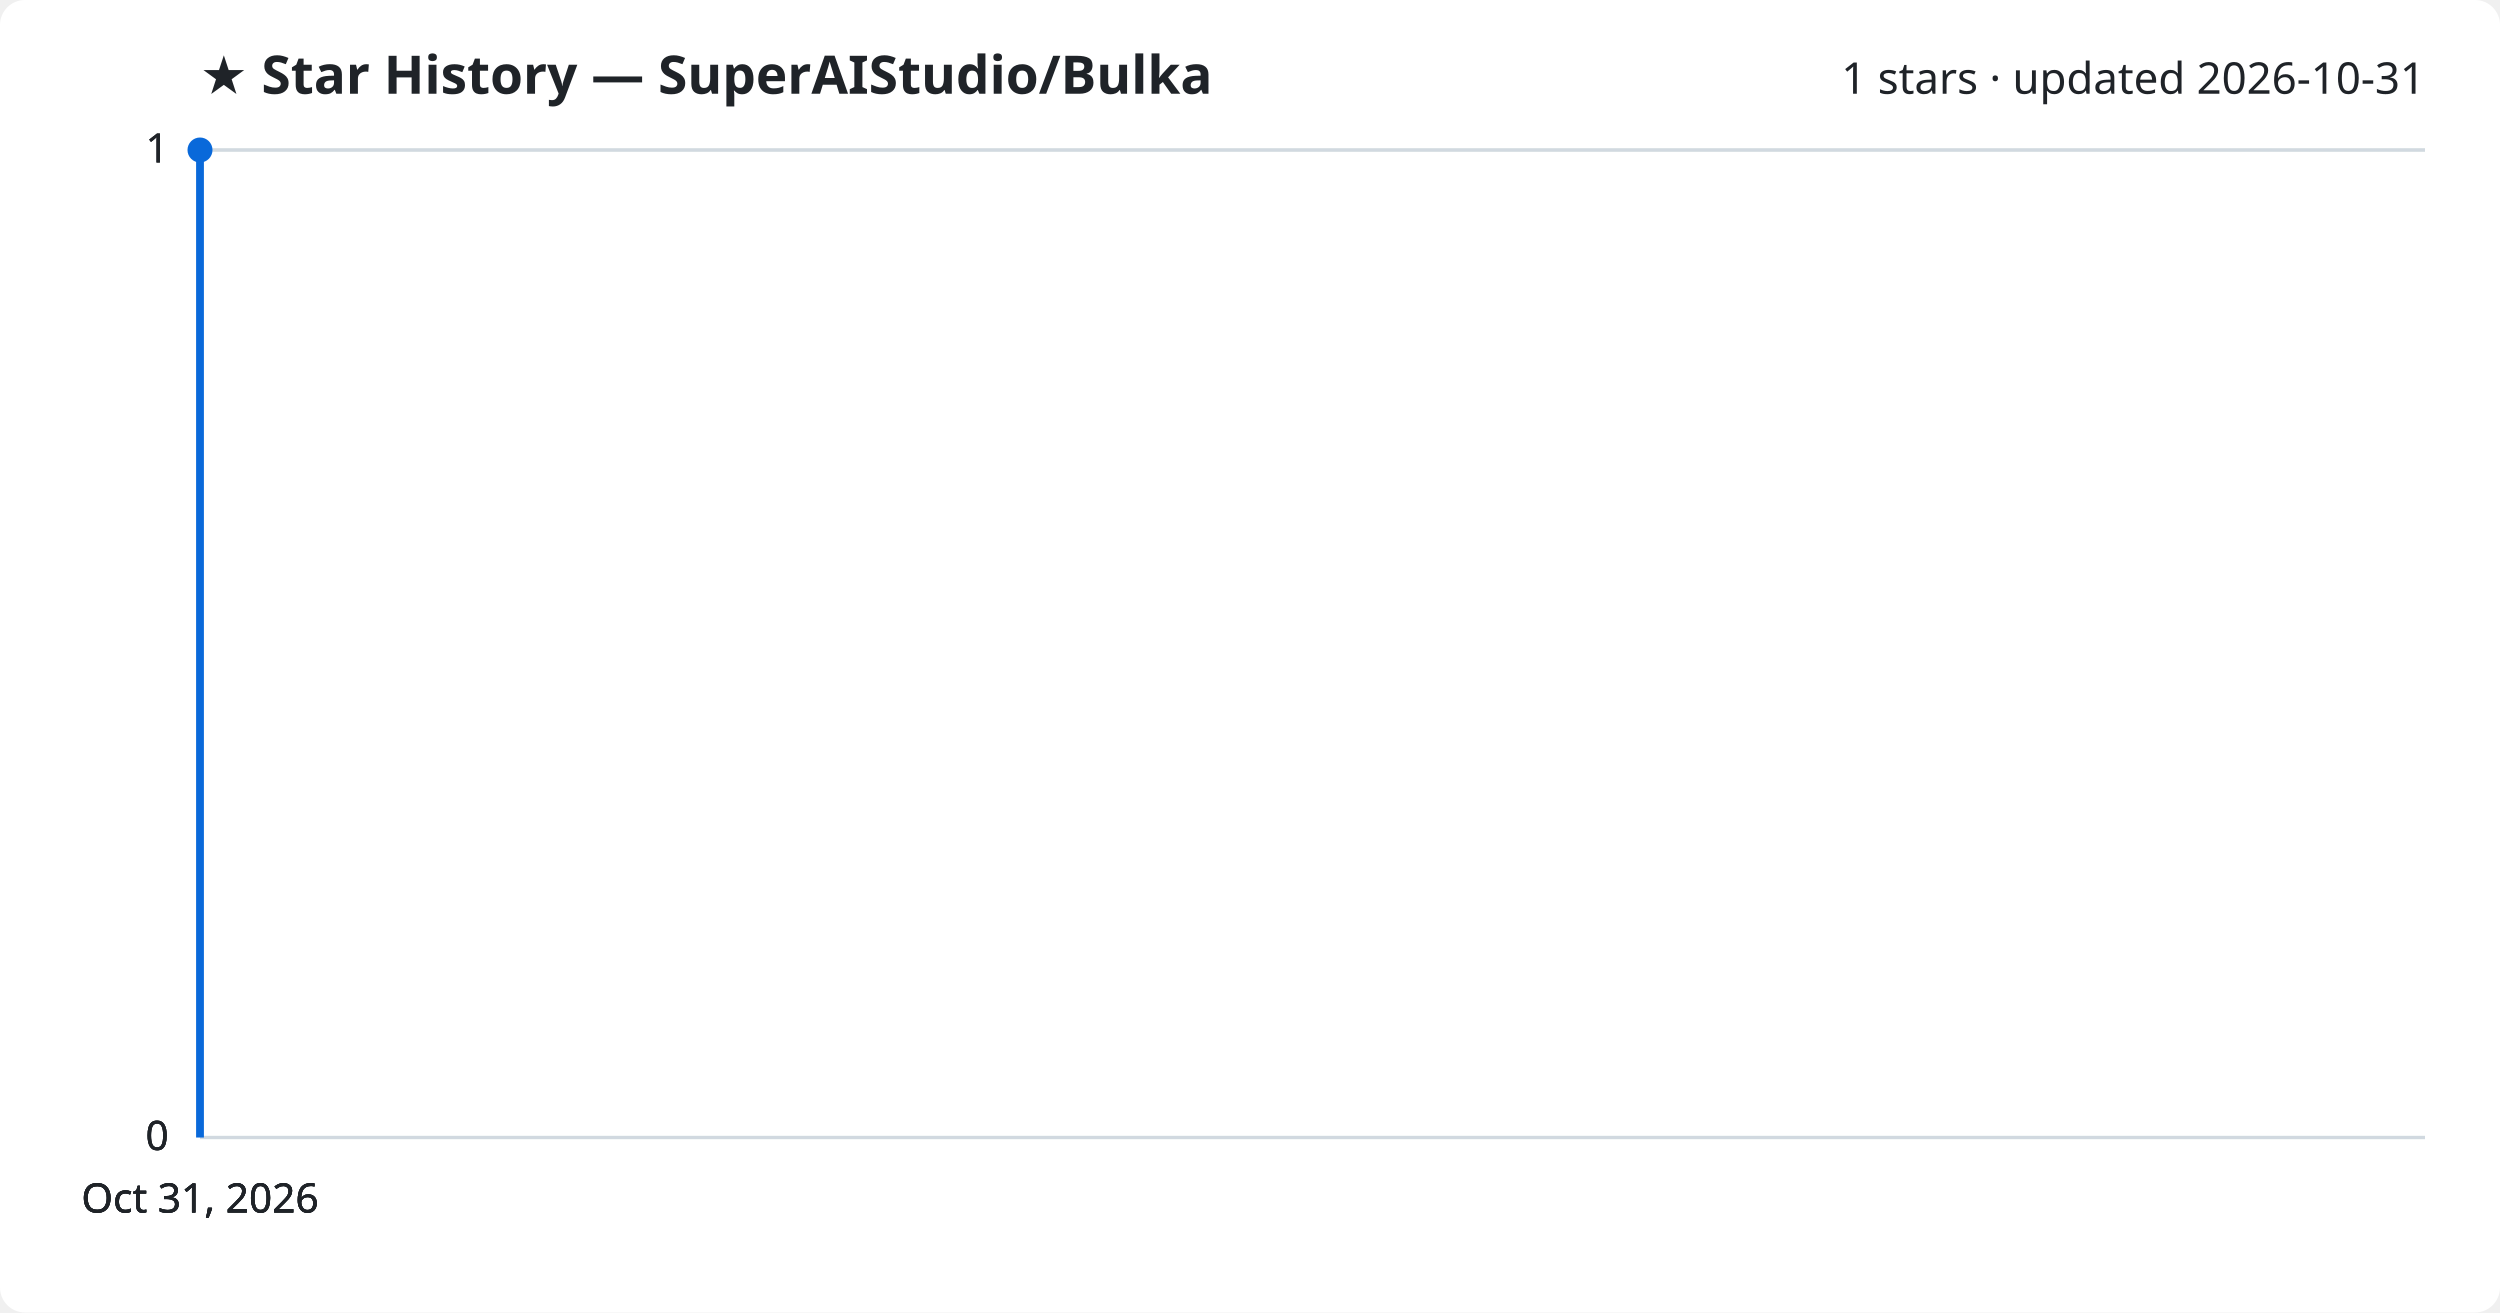
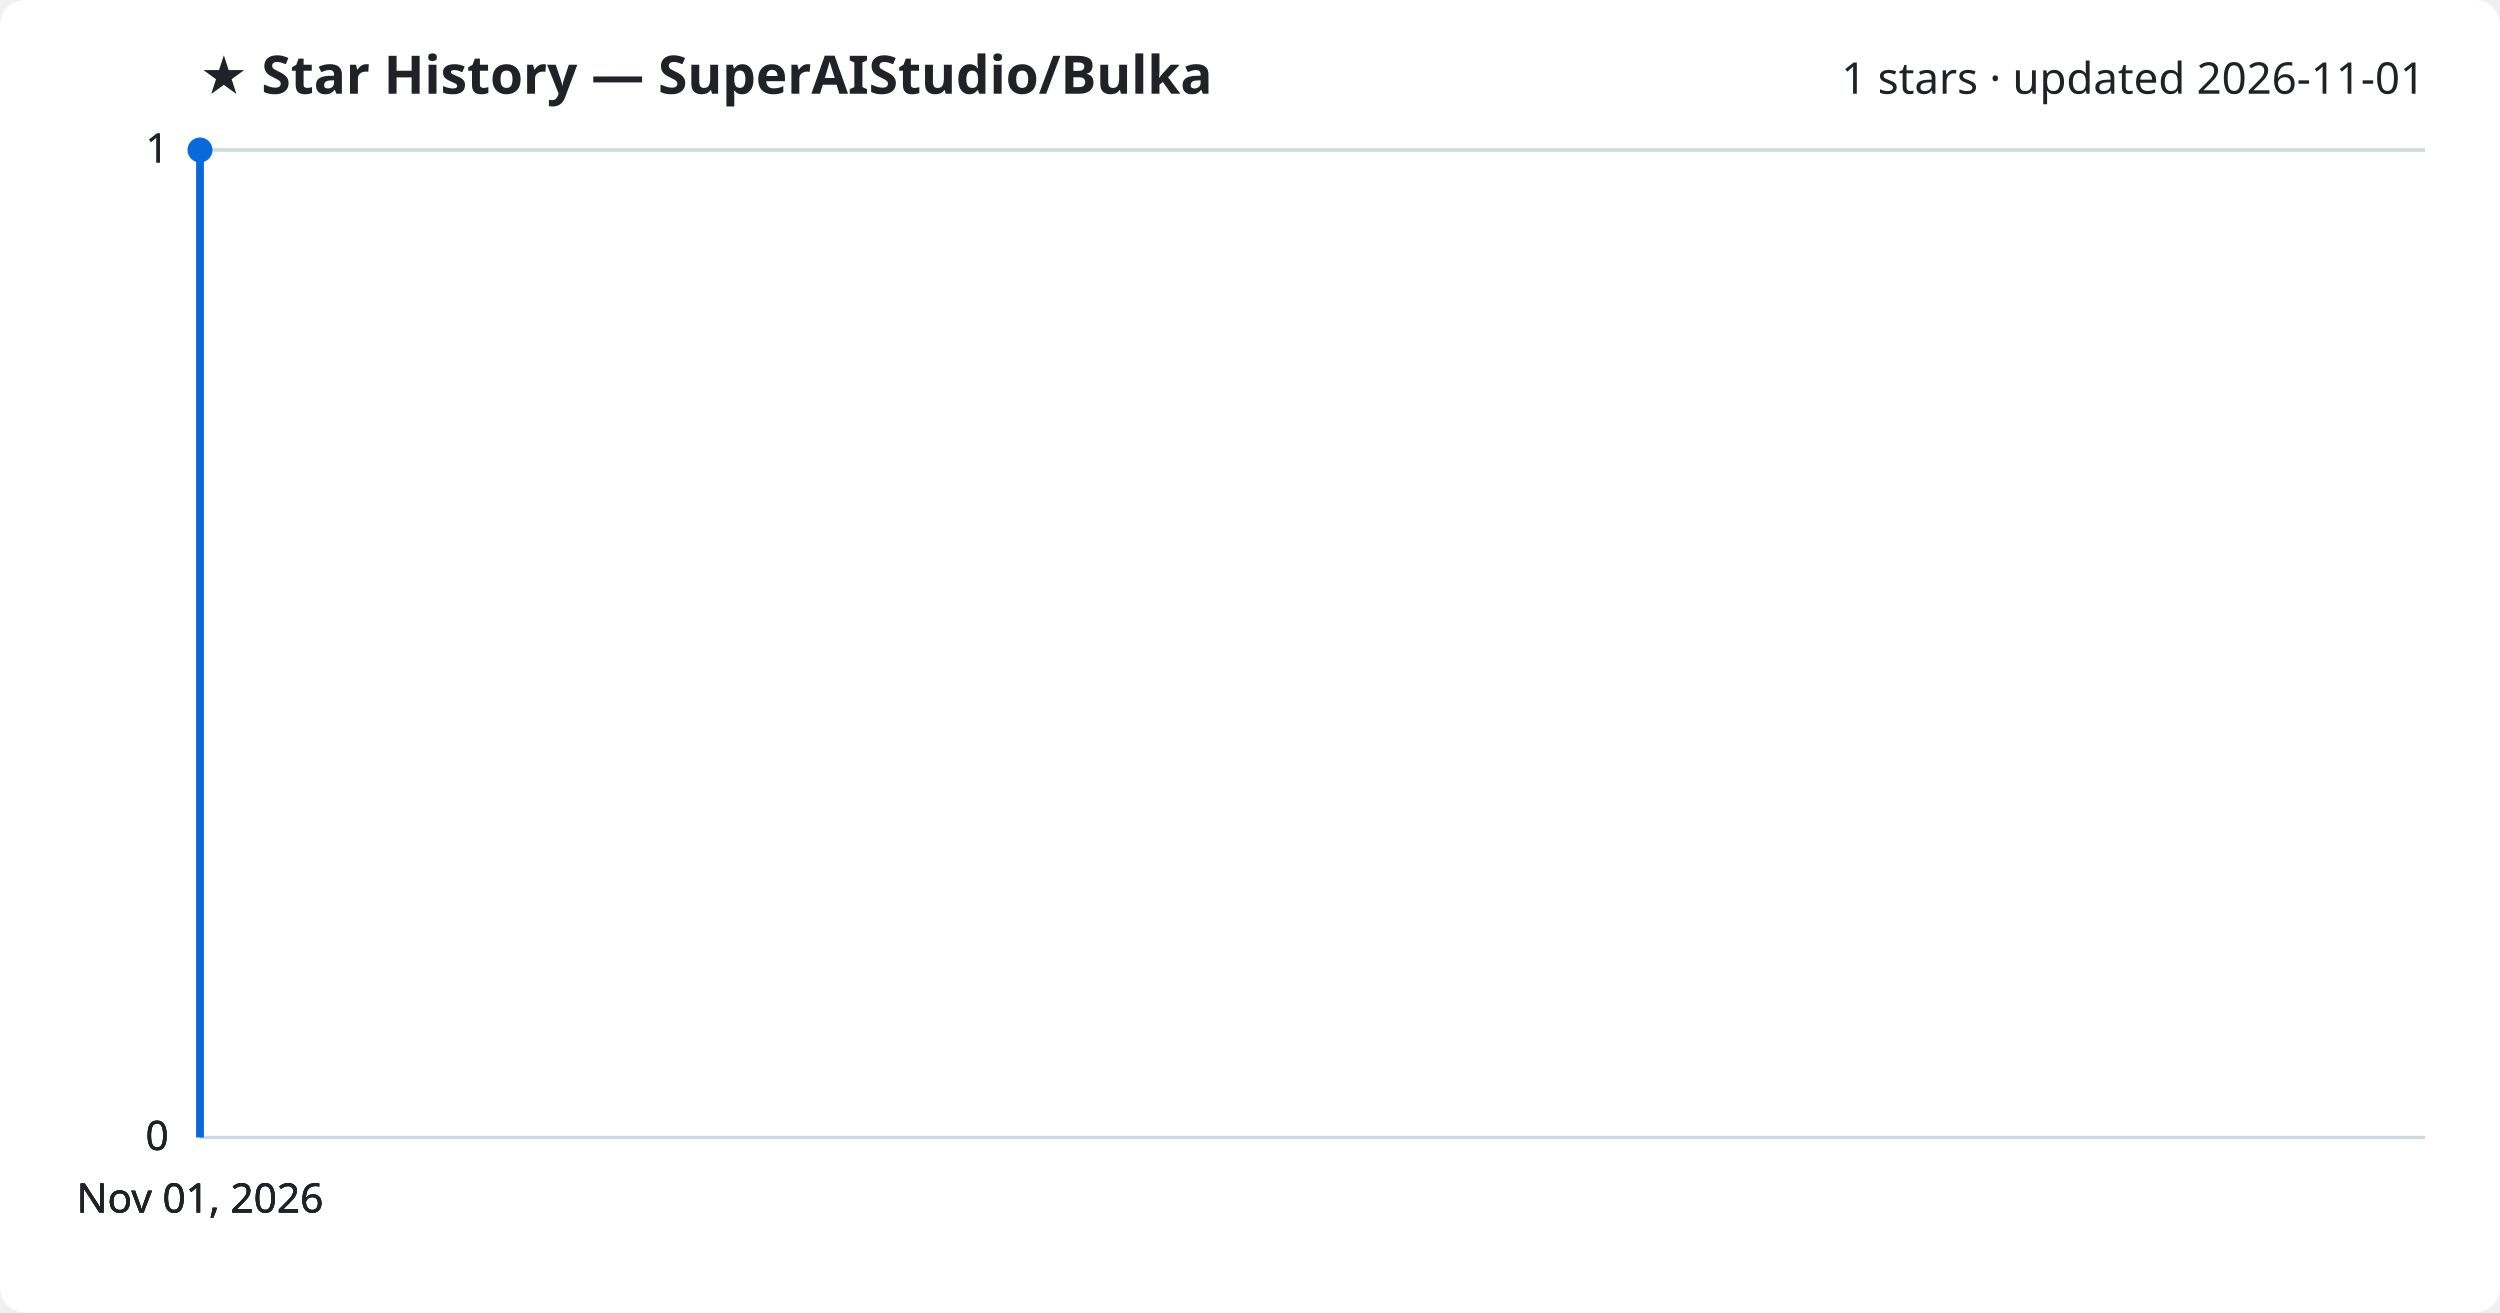
<svg xmlns="http://www.w3.org/2000/svg" viewBox="0 0 800 420" font-family="Segoe UI, sans-serif">
  <rect width="800" height="420" fill="#ffffff" rx="8" />
  <text x="64" y="30" fill="#1f2328" font-size="17" font-weight="700">★ Star History — SuperAIStudio/Bulka</text>
-   <text x="776" y="30" fill="#1f2328" font-size="14" text-anchor="end">1 stars · updated 2026-10-31</text>
+   <text x="776" y="30" fill="#1f2328" font-size="14" text-anchor="end">1 stars · updated 2026-11-01</text>
  <line x1="64" y1="364.0" x2="776" y2="364.0" stroke="#d1d9e0" stroke-width="1" />
  <text x="54" y="368.0" fill="#1f2328" font-size="13" text-anchor="end">0</text>
  <line x1="64" y1="364.0" x2="776" y2="364.0" stroke="#d1d9e0" stroke-width="1" />
  <text x="54" y="368.0" fill="#1f2328" font-size="13" text-anchor="end">0</text>
  <line x1="64" y1="364.0" x2="776" y2="364.0" stroke="#d1d9e0" stroke-width="1" />
  <text x="54" y="368.0" fill="#1f2328" font-size="13" text-anchor="end">0</text>
  <line x1="64" y1="48.0" x2="776" y2="48.0" stroke="#d1d9e0" stroke-width="1" />
  <text x="54" y="52.0" fill="#1f2328" font-size="13" text-anchor="end">1</text>
  <line x1="64" y1="48.0" x2="776" y2="48.0" stroke="#d1d9e0" stroke-width="1" />
  <text x="54" y="52.0" fill="#1f2328" font-size="13" text-anchor="end">1</text>
  <path d="M64.0,364.0 L64.0,48.0 L64.0,48.0" fill="none" stroke="#0969da" stroke-width="2.5" stroke-linejoin="round" />
  <circle cx="64.0" cy="48.0" r="4" fill="#0969da" />
-   <text x="64.0" y="388" fill="#1f2328" font-size="13" text-anchor="middle">Oct 31, 2026</text>
-   <text x="64.0" y="388" fill="#1f2328" font-size="13" text-anchor="middle">Oct 31, 2026</text>
-   <text x="64.0" y="388" fill="#1f2328" font-size="13" text-anchor="middle">Oct 31, 2026</text>
-   <text x="64.0" y="388" fill="#1f2328" font-size="13" text-anchor="middle">Oct 31, 2026</text>
+   <text x="64.0" y="388" fill="#1f2328" font-size="13" text-anchor="middle">Nov 01, 2026</text>
+   <text x="64.0" y="388" fill="#1f2328" font-size="13" text-anchor="middle">Nov 01, 2026</text>
+   <text x="64.0" y="388" fill="#1f2328" font-size="13" text-anchor="middle">Nov 01, 2026</text>
+   <text x="64.0" y="388" fill="#1f2328" font-size="13" text-anchor="middle">Nov 01, 2026</text>
</svg>
